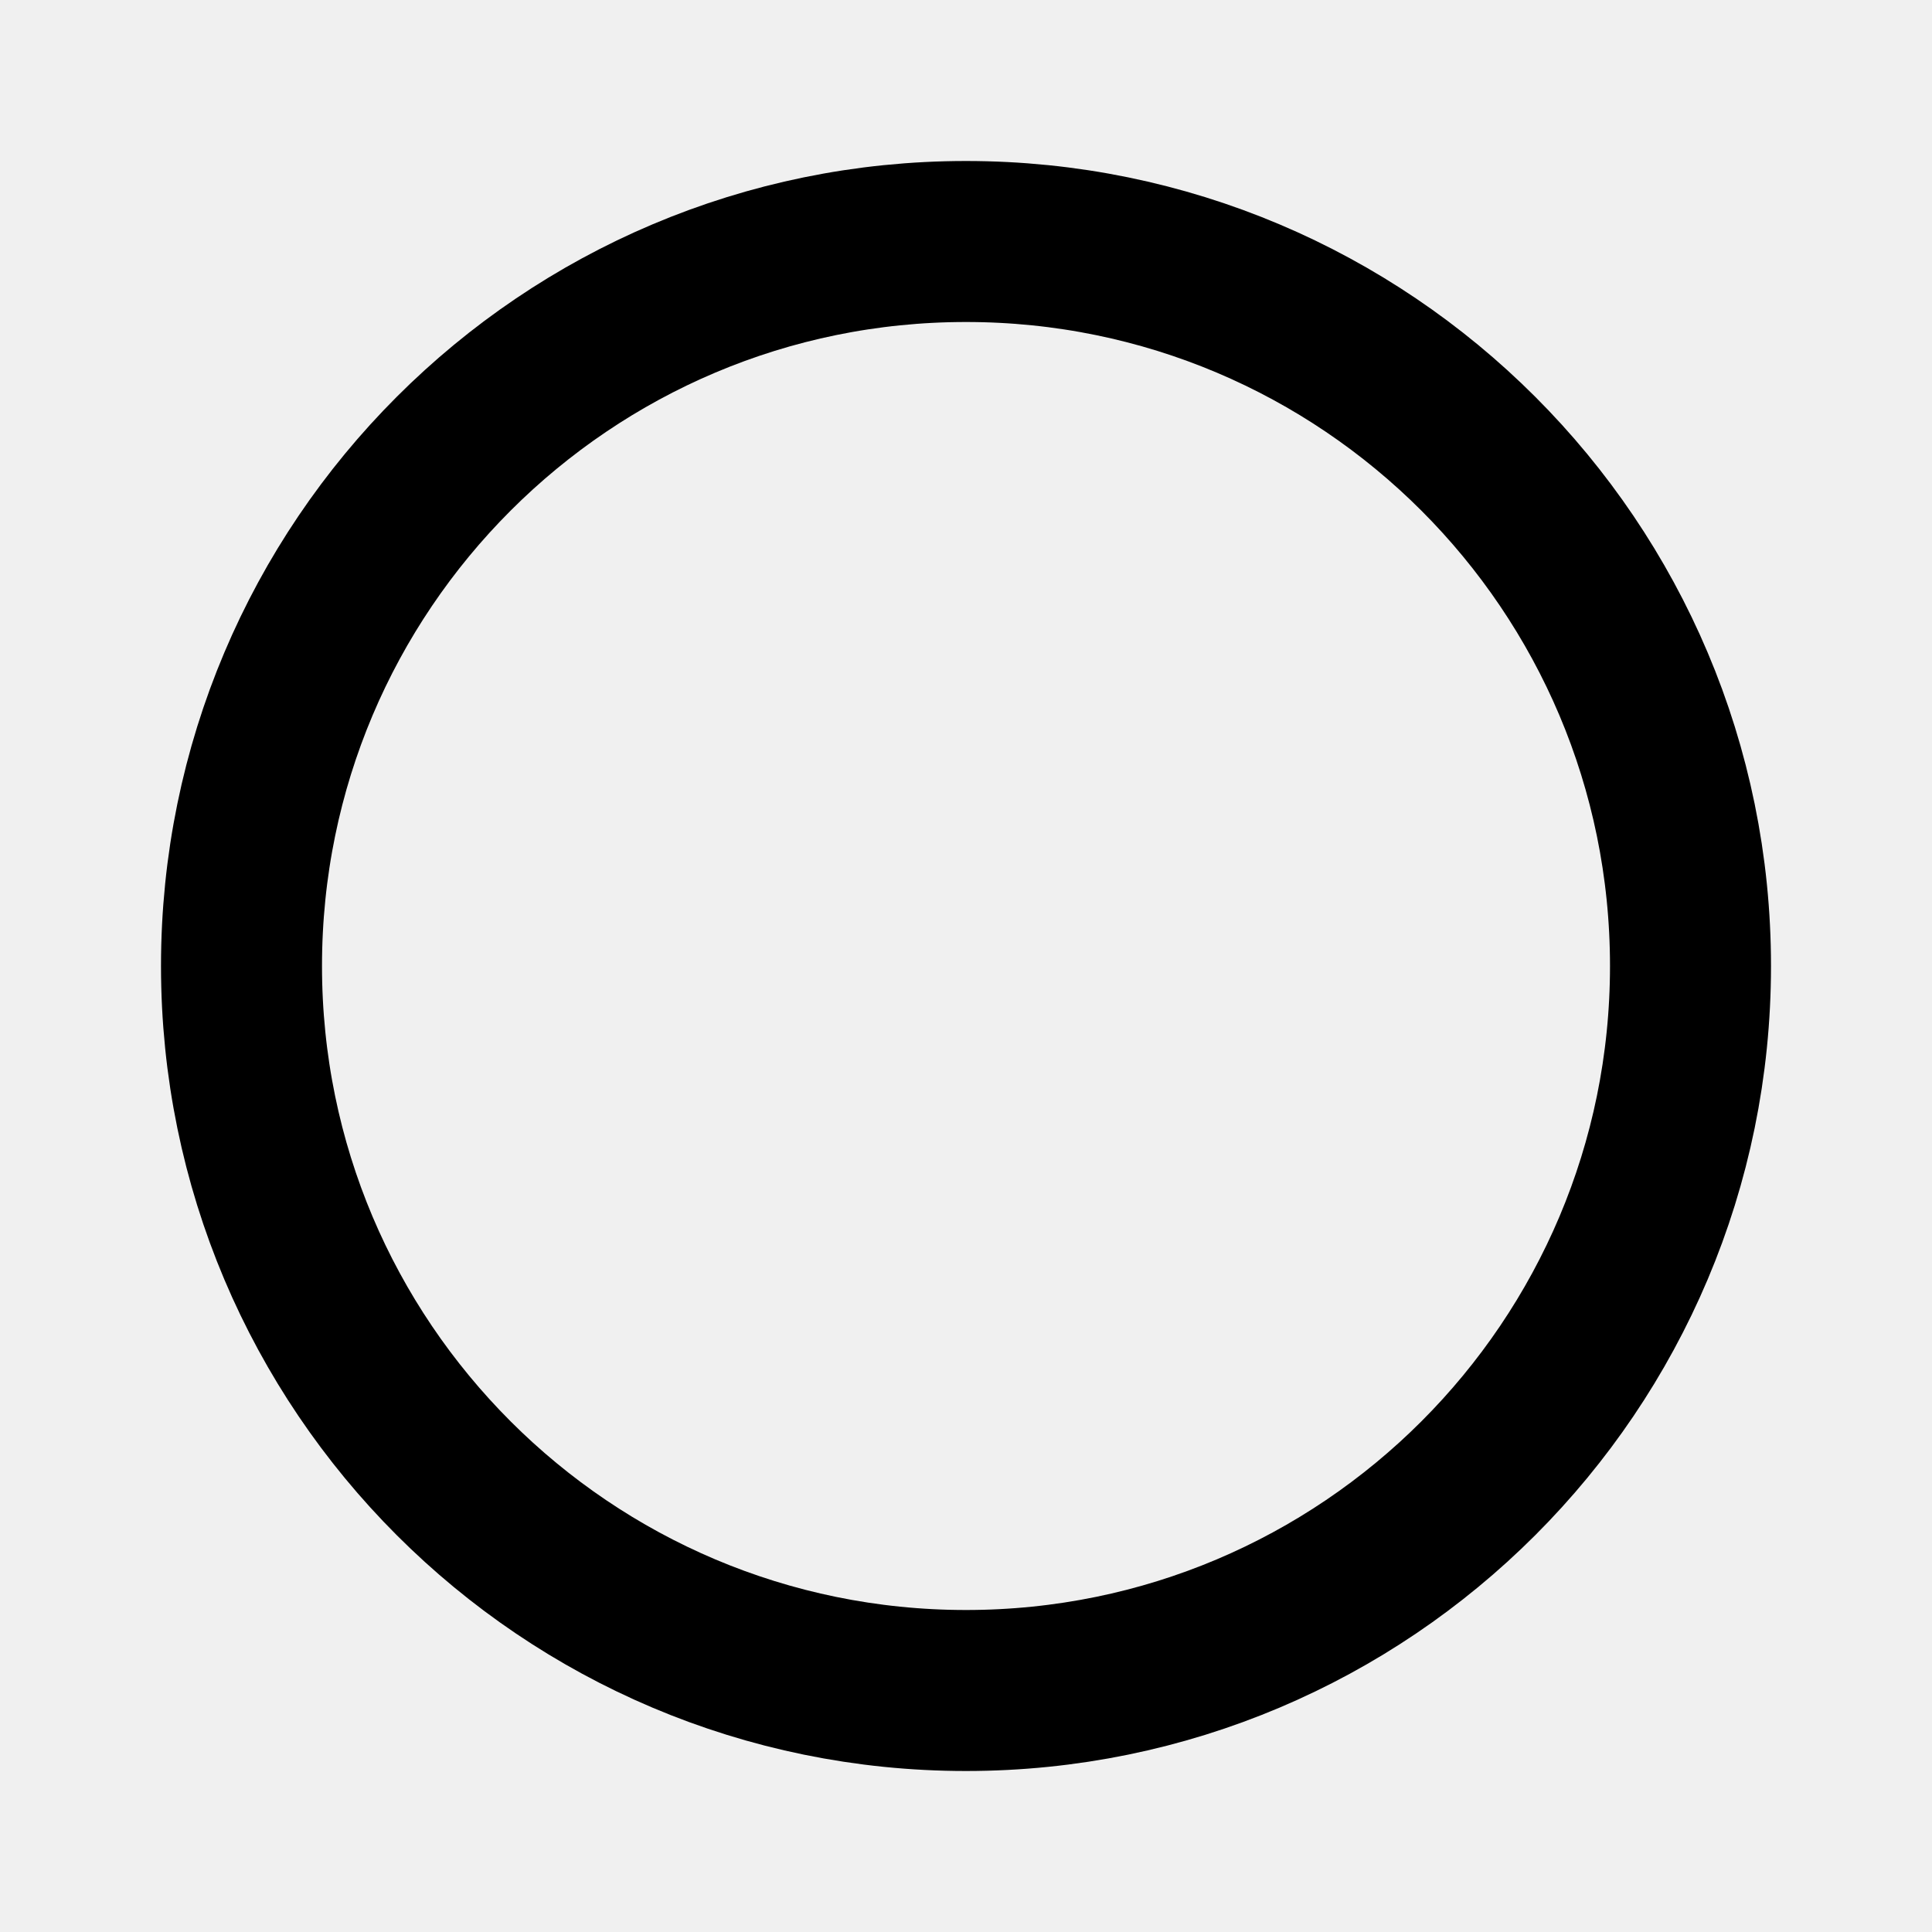
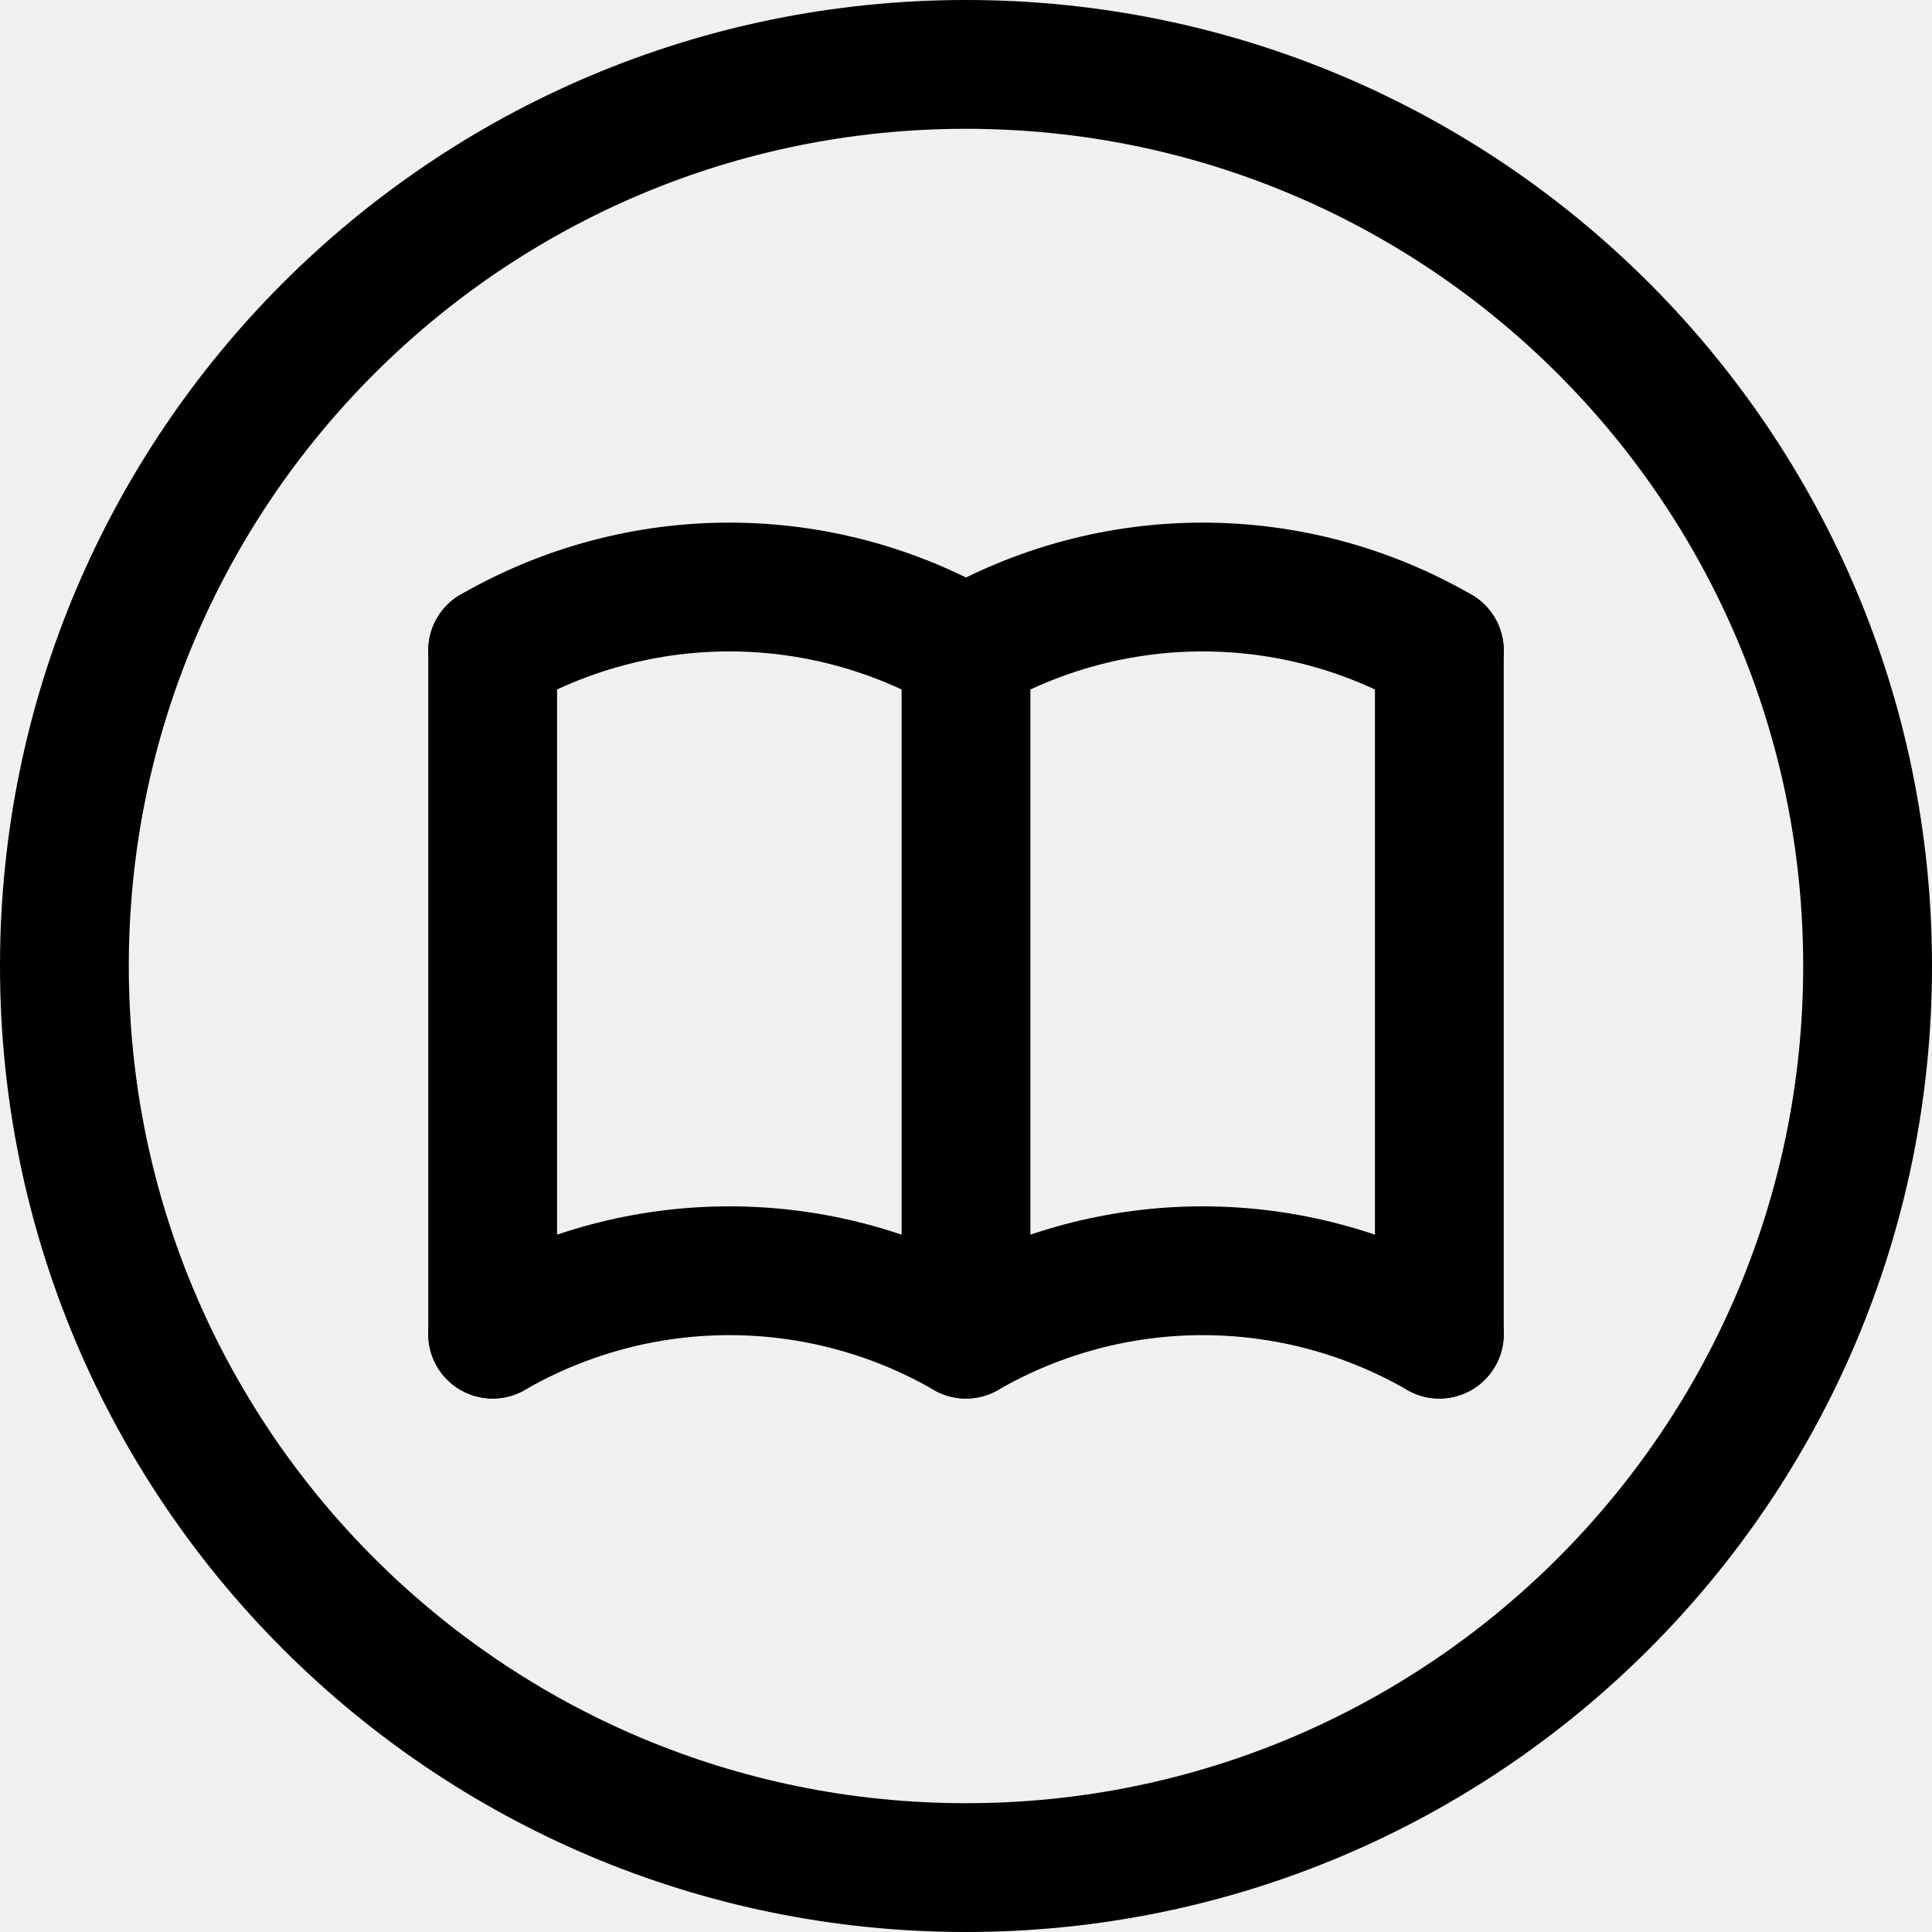
- <svg xmlns="http://www.w3.org/2000/svg" width="24" height="24">
-   <circle cx="12" cy="12" r="9" fill="none" fill-rule="evenodd" stroke="#000" stroke-width="2" />
+ <svg xmlns="http://www.w3.org/2000/svg" width="150" height="150" viewBox="0 0 150 150" fill="none">
+   <g clip-path="url(#clip0_1_9)">
+     <circle cx="75" cy="75" r="70" stroke="black" stroke-width="10" />
+     <g clip-path="url(#clip1_1_9)">
+       <path d="M38.25 103.583C43.837 100.358 50.174 98.66 56.625 98.66C63.076 98.66 69.413 100.358 75 103.583C80.587 100.358 86.924 98.66 93.375 98.66C99.826 98.66 106.163 100.358 111.75 103.583" stroke="black" stroke-width="10" stroke-linecap="round" stroke-linejoin="round" />
+       <path d="M38.25 50.5C43.837 47.275 50.174 45.576 56.625 45.576C63.076 45.576 69.413 47.275 75 50.5C80.587 47.275 86.924 45.576 93.375 45.576C99.826 45.576 106.163 47.275 111.75 50.5" stroke="black" stroke-width="10" stroke-linecap="round" stroke-linejoin="round" />
+       <path d="M38.25 50.5V103.583" stroke="black" stroke-width="10" stroke-linecap="round" stroke-linejoin="round" />
+       <path d="M75 50.5V103.583" stroke="black" stroke-width="10" stroke-linecap="round" stroke-linejoin="round" />
+       <path d="M111.75 50.5V103.583" stroke="black" stroke-width="10" stroke-linecap="round" stroke-linejoin="round" />
+     </g>
+   </g>
+   <defs>
+     <clipPath id="clip0_1_9">
+       <rect width="150" height="150" fill="white" />
+     </clipPath>
+     <clipPath id="clip1_1_9">
+       <rect width="98" height="98" fill="white" transform="translate(26 26)" />
+     </clipPath>
+   </defs>
</svg>
